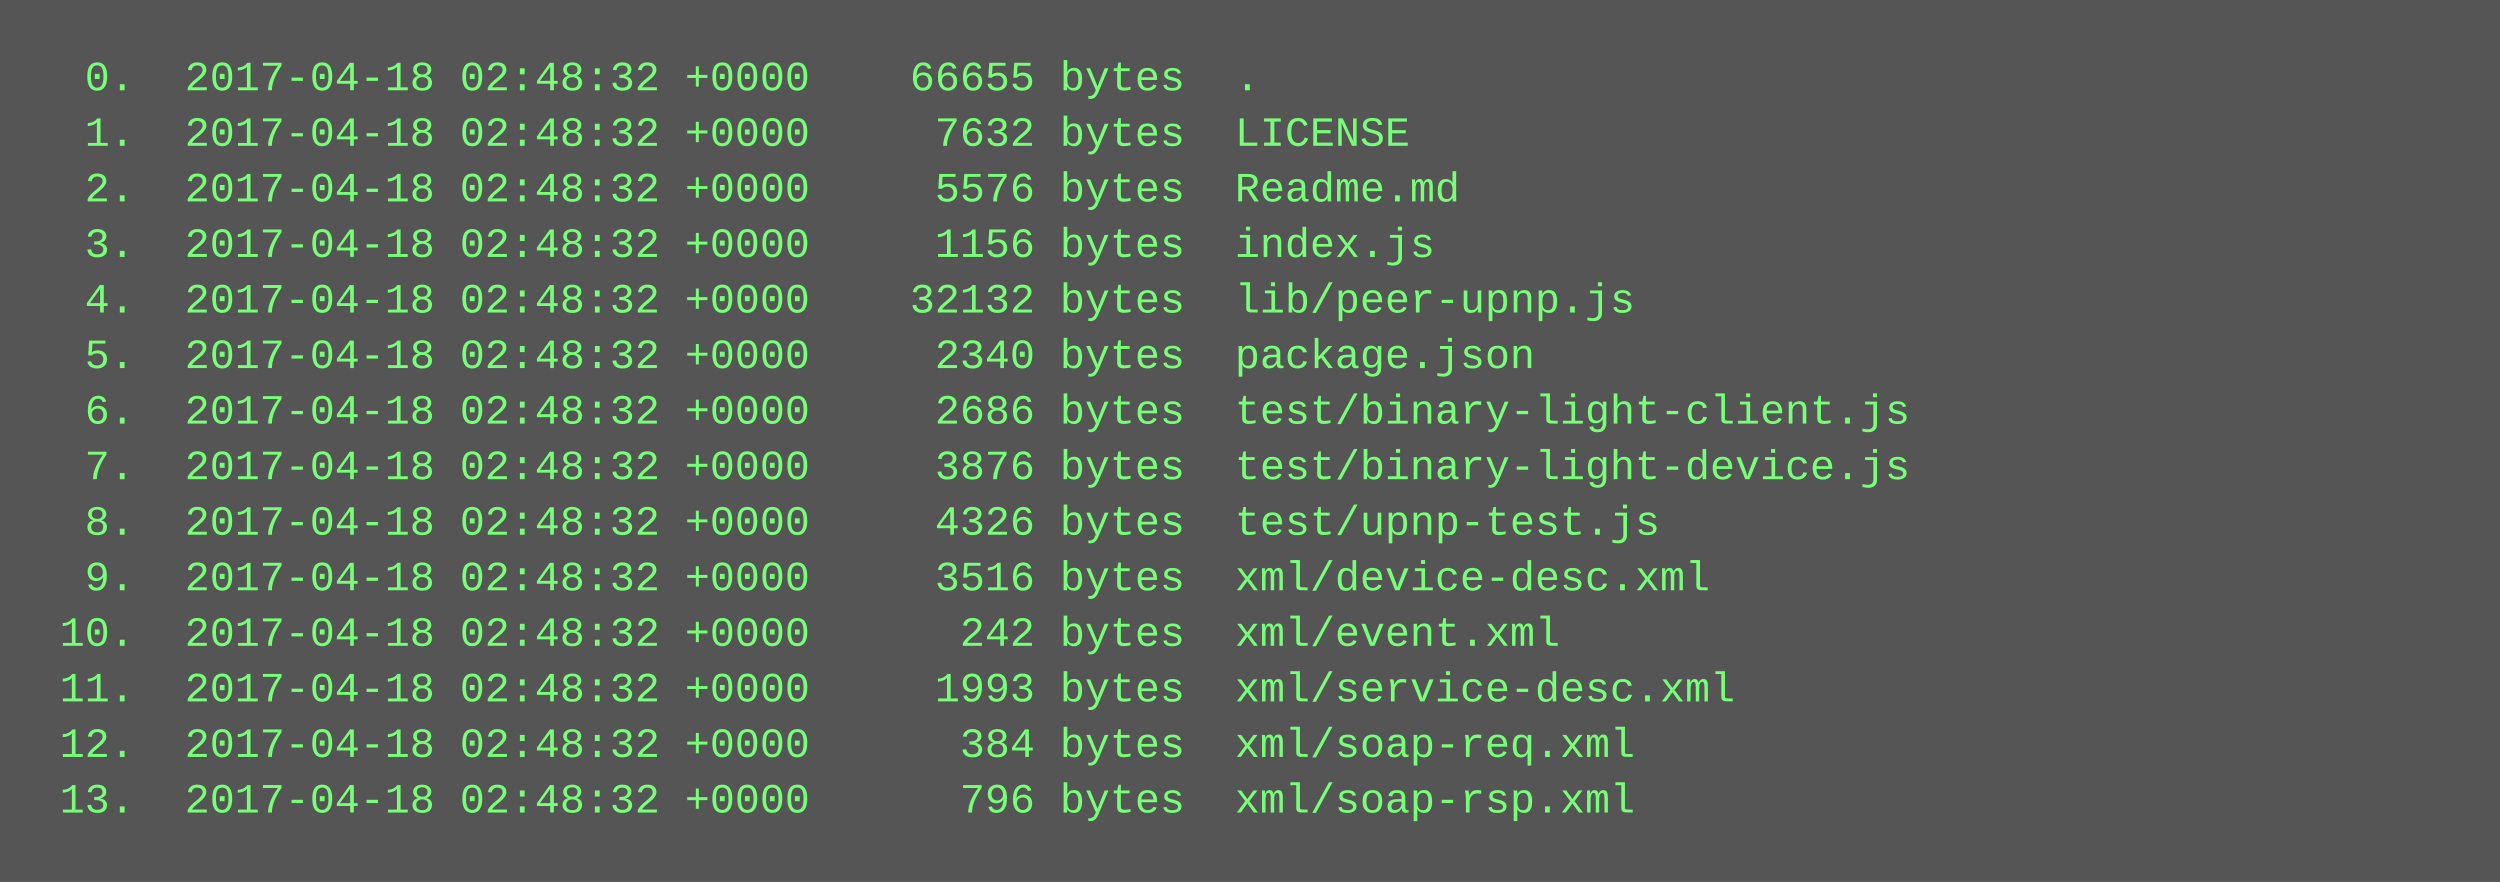
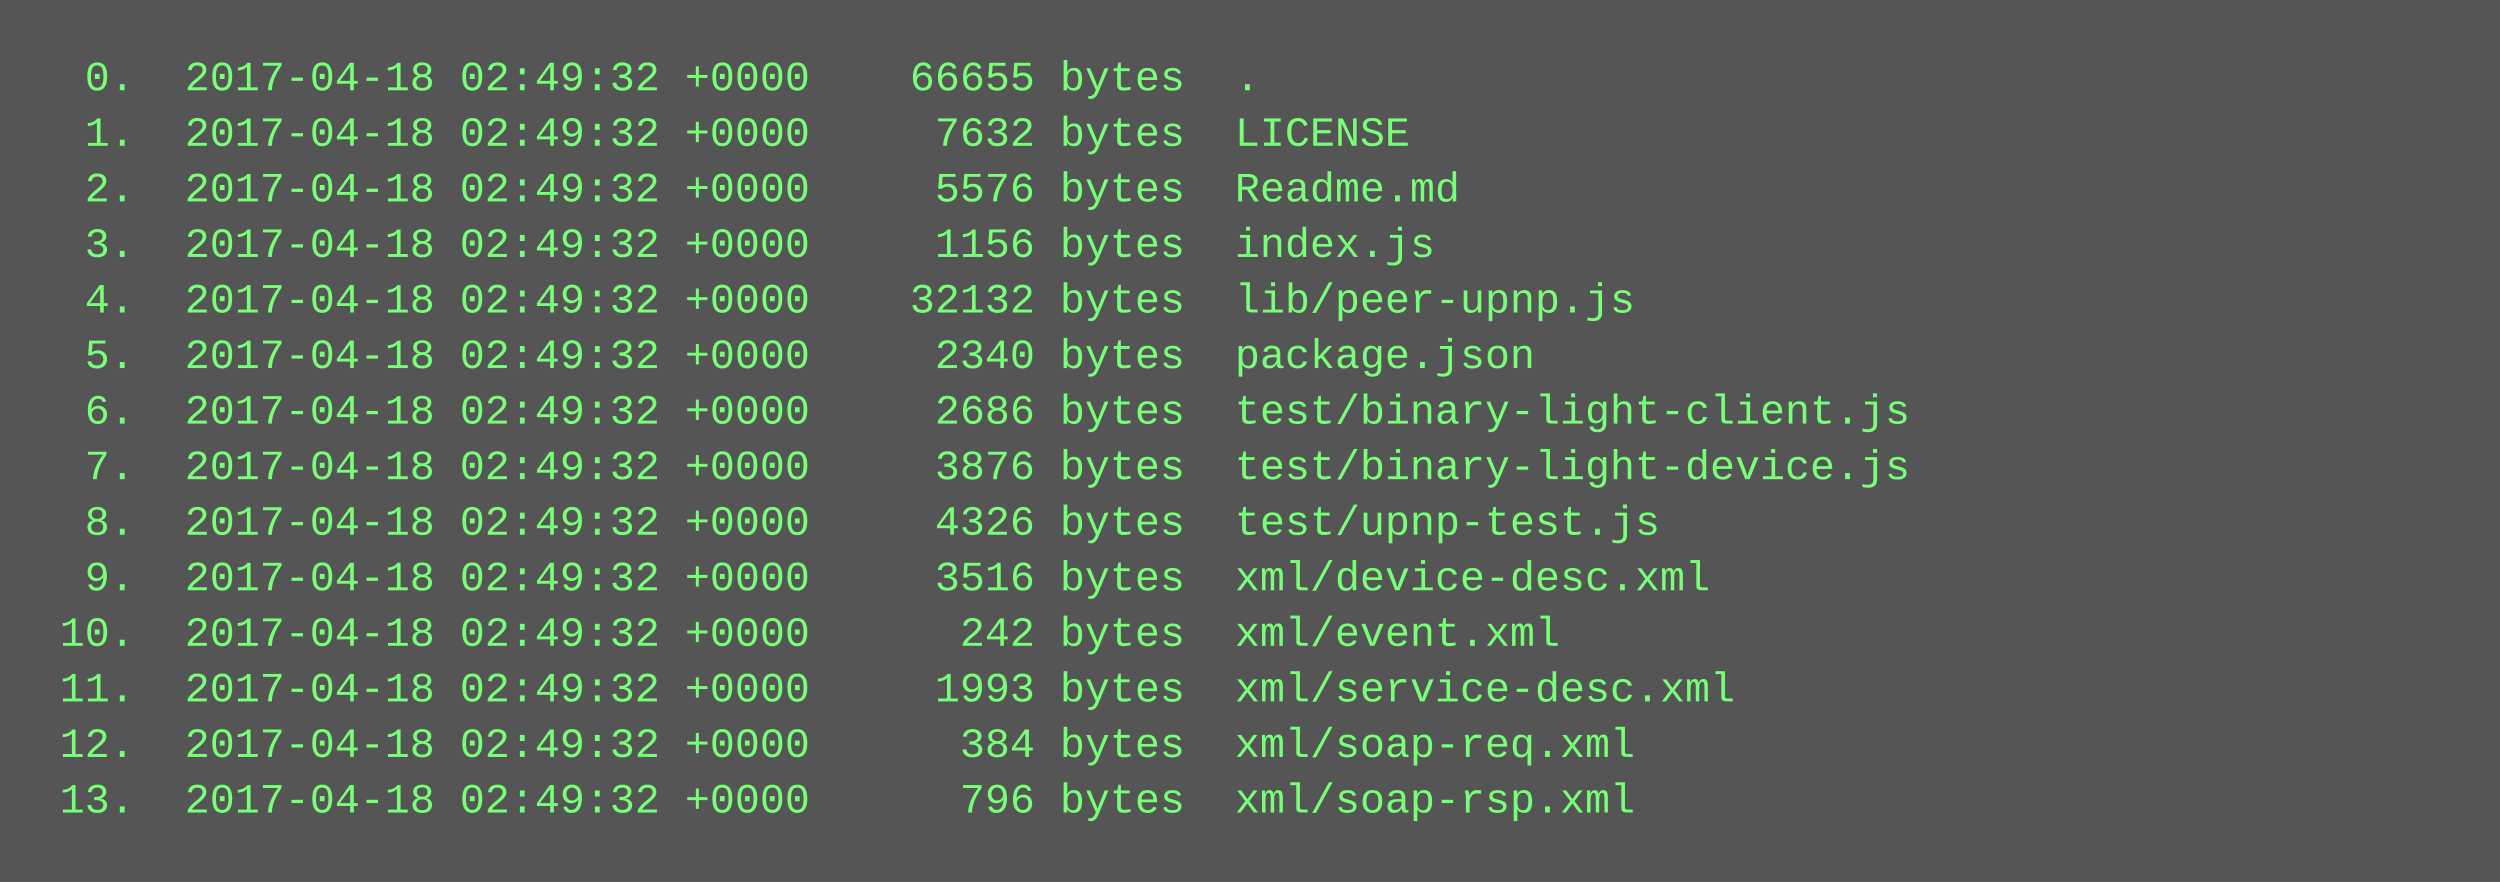
<svg xmlns="http://www.w3.org/2000/svg" height="254" width="720">
  <rect height="254" fill="#555" width="720" />
  <text fill="#7f7" font-family="Courier New" font-size="12" xml:space="preserve">
-     <tspan x="10" y="26">  0.  2017-04-18 02:48:32 +0000    66655 bytes  .</tspan>
-     <tspan x="10" y="42">  1.  2017-04-18 02:48:32 +0000     7632 bytes  LICENSE</tspan>
-     <tspan x="10" y="58">  2.  2017-04-18 02:48:32 +0000     5576 bytes  Readme.md</tspan>
-     <tspan x="10" y="74">  3.  2017-04-18 02:48:32 +0000     1156 bytes  index.js</tspan>
-     <tspan x="10" y="90">  4.  2017-04-18 02:48:32 +0000    32132 bytes  lib/peer-upnp.js</tspan>
-     <tspan x="10" y="106">  5.  2017-04-18 02:48:32 +0000     2340 bytes  package.json</tspan>
-     <tspan x="10" y="122">  6.  2017-04-18 02:48:32 +0000     2686 bytes  test/binary-light-client.js</tspan>
-     <tspan x="10" y="138">  7.  2017-04-18 02:48:32 +0000     3876 bytes  test/binary-light-device.js</tspan>
-     <tspan x="10" y="154">  8.  2017-04-18 02:48:32 +0000     4326 bytes  test/upnp-test.js</tspan>
-     <tspan x="10" y="170">  9.  2017-04-18 02:48:32 +0000     3516 bytes  xml/device-desc.xml</tspan>
-     <tspan x="10" y="186"> 10.  2017-04-18 02:48:32 +0000      242 bytes  xml/event.xml</tspan>
-     <tspan x="10" y="202"> 11.  2017-04-18 02:48:32 +0000     1993 bytes  xml/service-desc.xml</tspan>
-     <tspan x="10" y="218"> 12.  2017-04-18 02:48:32 +0000      384 bytes  xml/soap-req.xml</tspan>
-     <tspan x="10" y="234"> 13.  2017-04-18 02:48:32 +0000      796 bytes  xml/soap-rsp.xml</tspan>
+     <tspan x="10" y="26">  0.  2017-04-18 02:49:32 +0000    66655 bytes  .</tspan>
+     <tspan x="10" y="42">  1.  2017-04-18 02:49:32 +0000     7632 bytes  LICENSE</tspan>
+     <tspan x="10" y="58">  2.  2017-04-18 02:49:32 +0000     5576 bytes  Readme.md</tspan>
+     <tspan x="10" y="74">  3.  2017-04-18 02:49:32 +0000     1156 bytes  index.js</tspan>
+     <tspan x="10" y="90">  4.  2017-04-18 02:49:32 +0000    32132 bytes  lib/peer-upnp.js</tspan>
+     <tspan x="10" y="106">  5.  2017-04-18 02:49:32 +0000     2340 bytes  package.json</tspan>
+     <tspan x="10" y="122">  6.  2017-04-18 02:49:32 +0000     2686 bytes  test/binary-light-client.js</tspan>
+     <tspan x="10" y="138">  7.  2017-04-18 02:49:32 +0000     3876 bytes  test/binary-light-device.js</tspan>
+     <tspan x="10" y="154">  8.  2017-04-18 02:49:32 +0000     4326 bytes  test/upnp-test.js</tspan>
+     <tspan x="10" y="170">  9.  2017-04-18 02:49:32 +0000     3516 bytes  xml/device-desc.xml</tspan>
+     <tspan x="10" y="186"> 10.  2017-04-18 02:49:32 +0000      242 bytes  xml/event.xml</tspan>
+     <tspan x="10" y="202"> 11.  2017-04-18 02:49:32 +0000     1993 bytes  xml/service-desc.xml</tspan>
+     <tspan x="10" y="218"> 12.  2017-04-18 02:49:32 +0000      384 bytes  xml/soap-req.xml</tspan>
+     <tspan x="10" y="234"> 13.  2017-04-18 02:49:32 +0000      796 bytes  xml/soap-rsp.xml</tspan>
  </text>
</svg>
